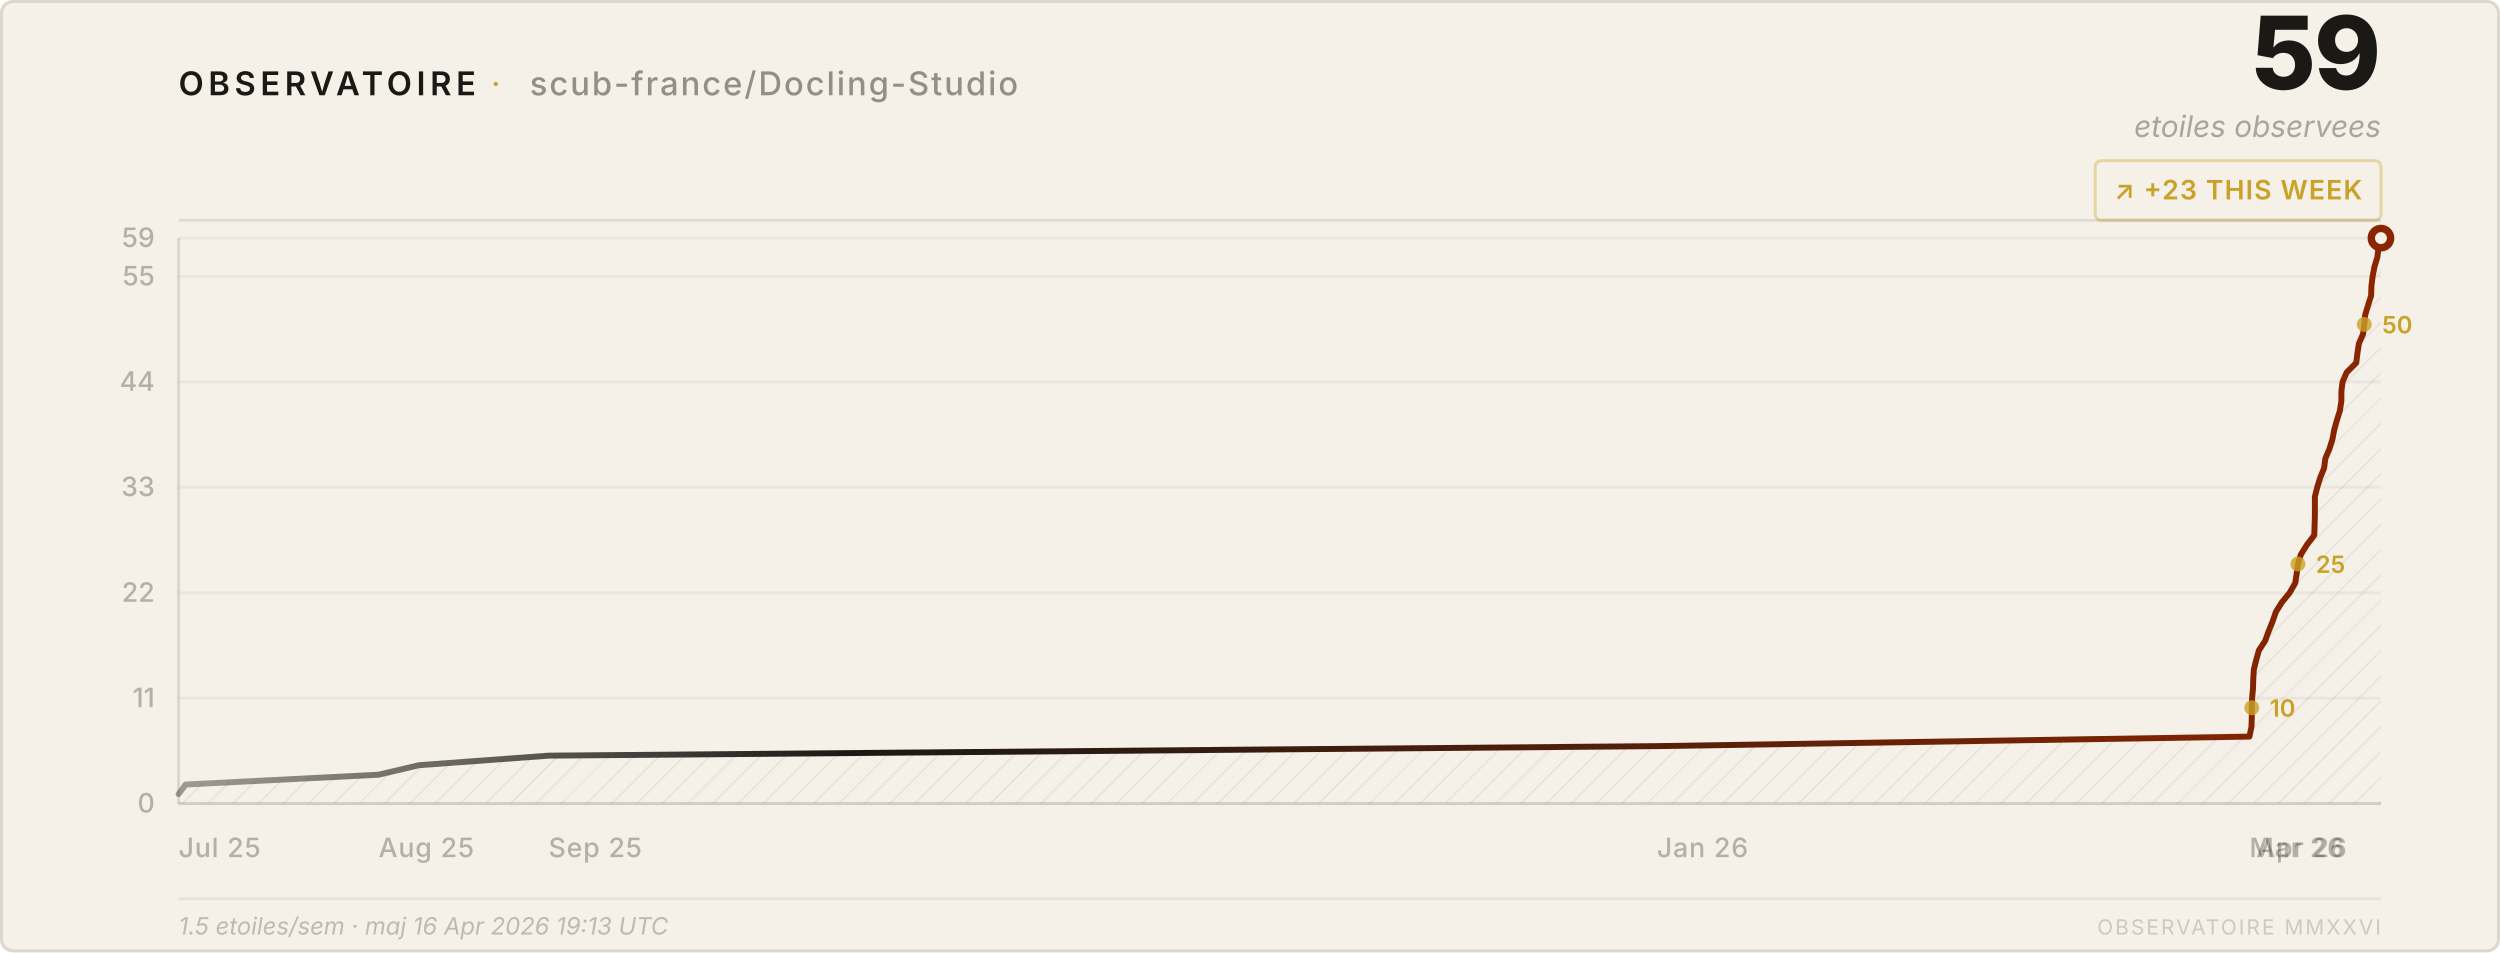
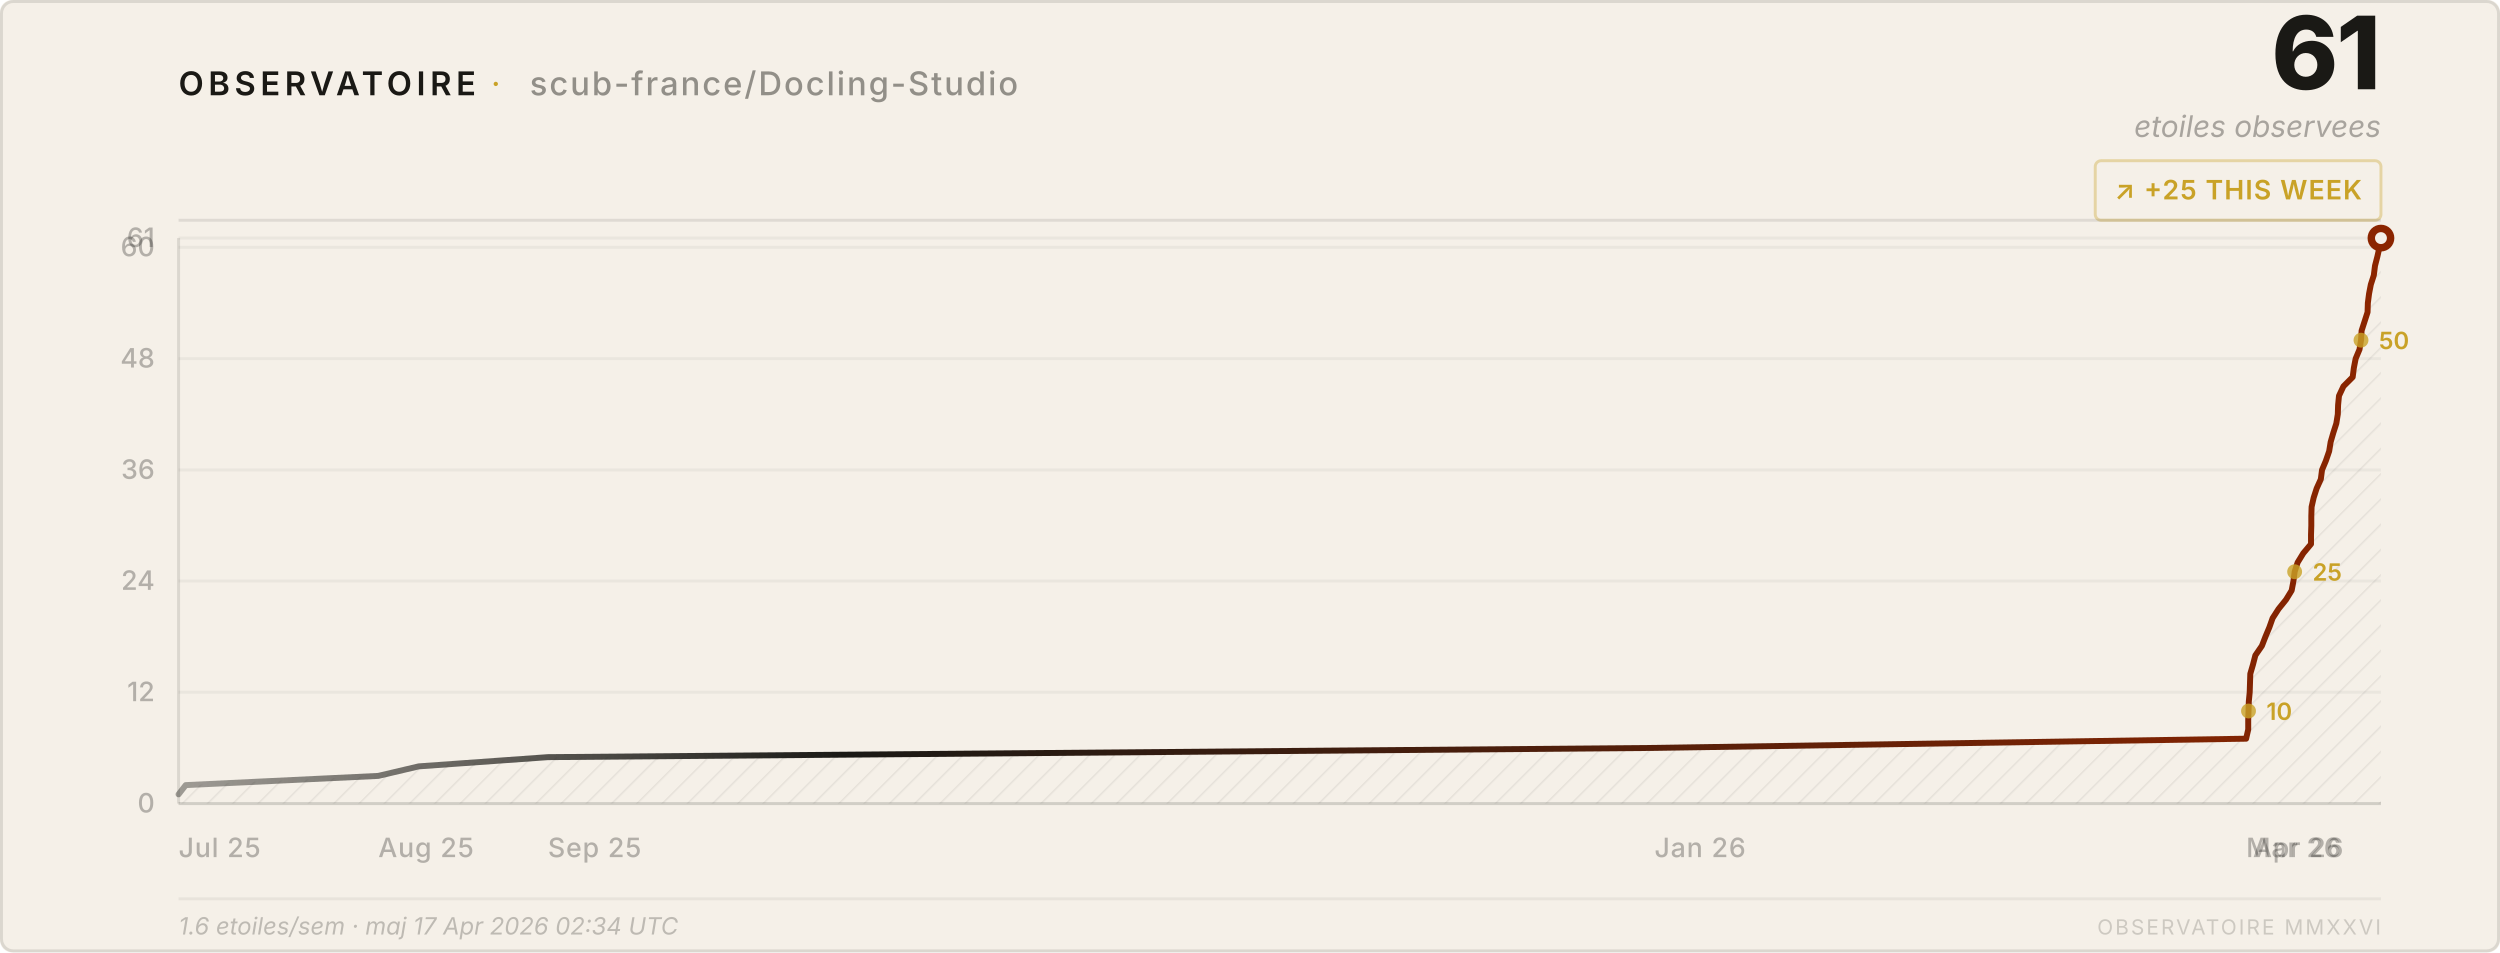
<svg xmlns="http://www.w3.org/2000/svg" viewBox="0 0 840 320" width="840" height="320">
  <style>
    text { font-family: system-ui, -apple-system, 'Segoe UI', sans-serif; }
  </style>
  <defs>
    <pattern id="h" patternUnits="userSpaceOnUse" width="6" height="6" patternTransform="rotate(45)">
      <line x1="0" y1="0" x2="0" y2="6" stroke="rgba(26,25,21,0.07)" stroke-width="1" />
    </pattern>
    <linearGradient id="lg" x1="0%" y1="0%" x2="100%" y2="0%">
      <stop offset="0%" stop-color="#1a1915" stop-opacity="0.4" />
      <stop offset="30%" stop-color="#1a1915" />
      <stop offset="100%" stop-color="#8b2500" />
    </linearGradient>
  </defs>
  <rect width="840" height="320" rx="4" fill="#f5f0e8" />
  <rect x=".5" y=".5" width="839" height="319" rx="4" fill="none" stroke="rgba(26,25,21,0.12)" />
  <text x="60" y="32" font-size="11" font-weight="600" letter-spacing="0.14em" fill="#1a1915">OBSERVATOIRE</text>
  <text x="165" y="32" font-size="11" fill="#c9a227" letter-spacing="0.08em">·</text>
  <text x="178" y="32" font-size="11" font-weight="500" letter-spacing="0.06em" fill="rgba(26,25,21,0.45)">scub-france/Docling-Studio</text>
-   <text x="800" y="30" font-size="34" font-weight="800" fill="#1a1915" text-anchor="end" letter-spacing="-0.02em">59</text>
+   <text x="800" y="30" font-size="34" font-weight="800" fill="#1a1915" text-anchor="end" letter-spacing="-0.02em">61</text>
  <text x="800" y="46" font-size="10" fill="rgba(26,25,21,0.35)" text-anchor="end" font-style="italic">etoiles observees</text>
  <rect x="704" y="54" width="96" height="20" rx="2" fill="none" stroke="rgba(201,162,39,0.35)" />
-   <text x="752" y="67" font-size="9" font-weight="600" fill="#c9a227" text-anchor="middle" letter-spacing="0.04em">↗ +23 THIS WEEK</text>
+   <text x="752" y="67" font-size="9" font-weight="600" fill="#c9a227" text-anchor="middle" letter-spacing="0.04em">↗ +25 THIS WEEK</text>
  <line x1="60" y1="74" x2="800" y2="74" stroke="rgba(26,25,21,0.1)" />
  <line x1="60" y1="270.0" x2="800" y2="270.0" stroke="rgba(26,25,21,0.05)" />
  <text x="52" y="273.0" font-size="9" fill="rgba(26,25,21,0.3)" text-anchor="end" font-weight="500">0</text>
-   <line x1="60" y1="234.6" x2="800" y2="234.6" stroke="rgba(26,25,21,0.05)" />
-   <text x="52" y="237.6" font-size="9" fill="rgba(26,25,21,0.3)" text-anchor="end" font-weight="500">11</text>
-   <line x1="60" y1="199.2" x2="800" y2="199.2" stroke="rgba(26,25,21,0.05)" />
-   <text x="52" y="202.2" font-size="9" fill="rgba(26,25,21,0.3)" text-anchor="end" font-weight="500">22</text>
-   <line x1="60" y1="163.7" x2="800" y2="163.7" stroke="rgba(26,25,21,0.05)" />
-   <text x="52" y="166.7" font-size="9" fill="rgba(26,25,21,0.3)" text-anchor="end" font-weight="500">33</text>
-   <line x1="60" y1="128.3" x2="800" y2="128.3" stroke="rgba(26,25,21,0.05)" />
-   <text x="52" y="131.3" font-size="9" fill="rgba(26,25,21,0.3)" text-anchor="end" font-weight="500">44</text>
-   <line x1="60" y1="92.9" x2="800" y2="92.9" stroke="rgba(26,25,21,0.05)" />
-   <text x="52" y="95.9" font-size="9" fill="rgba(26,25,21,0.3)" text-anchor="end" font-weight="500">55</text>
+   <line x1="60" y1="232.6" x2="800" y2="232.6" stroke="rgba(26,25,21,0.05)" />
+   <text x="52" y="235.6" font-size="9" fill="rgba(26,25,21,0.3)" text-anchor="end" font-weight="500">12</text>
+   <line x1="60" y1="195.2" x2="800" y2="195.2" stroke="rgba(26,25,21,0.05)" />
+   <text x="52" y="198.2" font-size="9" fill="rgba(26,25,21,0.3)" text-anchor="end" font-weight="500">24</text>
+   <line x1="60" y1="157.9" x2="800" y2="157.9" stroke="rgba(26,25,21,0.05)" />
+   <text x="52" y="160.9" font-size="9" fill="rgba(26,25,21,0.3)" text-anchor="end" font-weight="500">36</text>
+   <line x1="60" y1="120.5" x2="800" y2="120.5" stroke="rgba(26,25,21,0.05)" />
+   <text x="52" y="123.5" font-size="9" fill="rgba(26,25,21,0.3)" text-anchor="end" font-weight="500">48</text>
+   <line x1="60" y1="83.1" x2="800" y2="83.1" stroke="rgba(26,25,21,0.05)" />
+   <text x="52" y="86.1" font-size="9" fill="rgba(26,25,21,0.3)" text-anchor="end" font-weight="500">60</text>
  <line x1="60" y1="80.0" x2="800" y2="80.0" stroke="rgba(26,25,21,0.05)" />
-   <text x="52" y="83.0" font-size="9" fill="rgba(26,25,21,0.3)" text-anchor="end" font-weight="500">59</text>
+   <text x="52" y="83.0" font-size="9" fill="rgba(26,25,21,0.3)" text-anchor="end" font-weight="500">61</text>
  <text x="60.0" y="288" font-size="9" fill="rgba(26,25,21,0.3)" font-weight="500" letter-spacing="0.03em">Jul 25</text>
-   <text x="127.2" y="288" font-size="9" fill="rgba(26,25,21,0.3)" font-weight="500" letter-spacing="0.03em">Aug 25</text>
-   <text x="184.3" y="288" font-size="9" fill="rgba(26,25,21,0.3)" font-weight="500" letter-spacing="0.03em">Sep 25</text>
-   <text x="556.7" y="288" font-size="9" fill="rgba(26,25,21,0.3)" font-weight="500" letter-spacing="0.03em">Jan 26</text>
-   <text x="755.8" y="288" font-size="9" fill="rgba(26,25,21,0.3)" font-weight="500" letter-spacing="0.03em">Mar 26</text>
-   <text x="758.1" y="288" font-size="9" fill="rgba(26,25,21,0.3)" font-weight="500" letter-spacing="0.03em">Apr 26</text>
+   <text x="127.1" y="288" font-size="9" fill="rgba(26,25,21,0.3)" font-weight="500" letter-spacing="0.03em">Aug 25</text>
+   <text x="184.1" y="288" font-size="9" fill="rgba(26,25,21,0.3)" font-weight="500" letter-spacing="0.03em">Sep 25</text>
+   <text x="555.9" y="288" font-size="9" fill="rgba(26,25,21,0.3)" font-weight="500" letter-spacing="0.03em">Jan 26</text>
+   <text x="754.7" y="288" font-size="9" fill="rgba(26,25,21,0.3)" font-weight="500" letter-spacing="0.03em">Mar 26</text>
+   <text x="757.0" y="288" font-size="9" fill="rgba(26,25,21,0.3)" font-weight="500" letter-spacing="0.03em">Apr 26</text>
  <line x1="60" y1="80" x2="60" y2="270" stroke="rgba(26,25,21,0.12)" />
  <line x1="60" y1="270" x2="800" y2="270" stroke="rgba(26,25,21,0.12)" />
-   <path d="M 60.0,270 L 60.0,266.8 L 62.4,263.6 L 127.2,260.3 L 140.8,257.1 L 184.3,253.9 L 556.7,250.7 L 755.8,247.5 L 756.5,244.2 L 756.6,241.0 L 756.6,237.8 L 756.7,234.6 L 757.0,231.4 L 757.1,228.1 L 757.3,224.9 L 758.1,221.7 L 759.0,218.5 L 761.1,215.3 L 762.3,212.0 L 763.6,208.8 L 764.7,205.6 L 766.7,202.4 L 769.3,199.2 L 771.2,195.9 L 771.7,192.7 L 772.1,189.5 L 773.1,186.3 L 775.1,183.1 L 777.6,179.8 L 777.7,176.6 L 777.8,173.4 L 777.8,170.2 L 777.8,166.9 L 778.6,163.7 L 779.6,160.5 L 780.9,157.3 L 781.3,154.1 L 782.7,150.8 L 783.7,147.6 L 784.3,144.4 L 785.2,141.2 L 786.2,138.0 L 786.7,134.7 L 786.7,131.5 L 787.1,128.3 L 788.5,125.1 L 791.7,121.9 L 792.1,118.6 L 792.6,115.4 L 794.0,112.2 L 794.4,109.0 L 794.7,105.8 L 795.7,102.5 L 796.7,99.3 L 796.8,96.1 L 797.2,92.9 L 797.8,89.7 L 798.8,86.4 L 799.2,83.2 L 800.0,80.0 L 800.0,270 Z" fill="url(#h)" />
-   <polyline points="60.0,266.8 62.4,263.6 127.2,260.3 140.8,257.1 184.3,253.9 556.7,250.7 755.8,247.5 756.5,244.2 756.6,241.0 756.6,237.8 756.7,234.6 757.0,231.4 757.1,228.1 757.3,224.9 758.1,221.7 759.0,218.5 761.1,215.3 762.3,212.0 763.6,208.8 764.7,205.6 766.7,202.4 769.3,199.2 771.2,195.9 771.7,192.7 772.1,189.5 773.1,186.3 775.1,183.1 777.6,179.8 777.7,176.6 777.8,173.4 777.8,170.2 777.8,166.9 778.6,163.7 779.6,160.5 780.9,157.3 781.3,154.1 782.7,150.8 783.7,147.6 784.3,144.4 785.2,141.2 786.2,138.0 786.7,134.7 786.7,131.5 787.1,128.3 788.5,125.1 791.7,121.9 792.1,118.6 792.6,115.4 794.0,112.2 794.4,109.0 794.7,105.8 795.7,102.5 796.7,99.3 796.8,96.1 797.2,92.9 797.8,89.7 798.8,86.4 799.2,83.2 800.0,80.0" fill="none" stroke="url(#lg)" stroke-width="2" stroke-linejoin="round" stroke-linecap="round" />
+   <path d="M 60.0,270 L 60.0,266.9 L 62.4,263.8 L 127.1,260.7 L 140.7,257.5 L 184.1,254.4 L 555.9,251.3 L 754.7,248.2 L 755.4,245.1 L 755.4,242.0 L 755.5,238.9 L 755.6,235.7 L 755.9,232.6 L 756.0,229.5 L 756.1,226.4 L 757.0,223.3 L 757.8,220.2 L 760.0,217.0 L 761.2,213.9 L 762.5,210.8 L 763.6,207.7 L 765.6,204.6 L 768.1,201.5 L 770.0,198.4 L 770.6,195.2 L 771.0,192.1 L 772.0,189.0 L 773.9,185.9 L 776.5,182.8 L 776.5,179.7 L 776.6,176.6 L 776.6,173.4 L 776.7,170.3 L 777.4,167.2 L 778.4,164.1 L 779.8,161.0 L 780.2,157.9 L 781.5,154.8 L 782.6,151.6 L 783.1,148.5 L 784.0,145.4 L 785.0,142.3 L 785.5,139.2 L 785.6,136.1 L 785.9,133.0 L 787.4,129.8 L 790.5,126.7 L 790.9,123.6 L 791.5,120.5 L 792.8,117.4 L 793.3,114.3 L 793.5,111.1 L 794.5,108.0 L 795.5,104.9 L 795.6,101.8 L 796.0,98.7 L 796.6,95.6 L 797.6,92.5 L 798.0,89.3 L 798.8,86.2 L 799.5,83.1 L 800.0,80.0 L 800.0,270 Z" fill="url(#h)" />
+   <polyline points="60.0,266.9 62.4,263.8 127.1,260.7 140.7,257.5 184.1,254.4 555.9,251.3 754.7,248.2 755.4,245.1 755.4,242.0 755.5,238.9 755.6,235.7 755.9,232.6 756.0,229.5 756.1,226.4 757.0,223.3 757.8,220.2 760.0,217.0 761.2,213.9 762.5,210.8 763.6,207.7 765.6,204.6 768.1,201.5 770.0,198.4 770.6,195.2 771.0,192.1 772.0,189.0 773.9,185.9 776.5,182.8 776.5,179.7 776.6,176.6 776.6,173.4 776.7,170.3 777.4,167.2 778.4,164.1 779.8,161.0 780.2,157.9 781.5,154.8 782.6,151.6 783.1,148.5 784.0,145.4 785.0,142.3 785.5,139.2 785.6,136.1 785.9,133.0 787.4,129.8 790.5,126.7 790.9,123.6 791.5,120.5 792.8,117.4 793.3,114.3 793.5,111.1 794.5,108.0 795.5,104.9 795.6,101.8 796.0,98.7 796.6,95.6 797.6,92.5 798.0,89.3 798.8,86.2 799.5,83.1 800.0,80.0" fill="none" stroke="url(#lg)" stroke-width="2" stroke-linejoin="round" stroke-linecap="round" />
  <circle cx="800.0" cy="80.0" r="4.5" fill="#8b2500" />
  <circle cx="800.0" cy="80.0" r="2" fill="#f5f0e8" />
-   <circle cx="756.6" cy="237.8" r="2.5" fill="#c9a227" opacity="0.8" />
-   <text x="762.6" y="240.8" font-size="8" fill="#c9a227" font-weight="600">10</text>
-   <circle cx="772.1" cy="189.5" r="2.5" fill="#c9a227" opacity="0.8" />
-   <text x="778.1" y="192.5" font-size="8" fill="#c9a227" font-weight="600">25</text>
-   <circle cx="794.4" cy="109.0" r="2.5" fill="#c9a227" opacity="0.8" />
-   <text x="800.4" y="112.0" font-size="8" fill="#c9a227" font-weight="600">50</text>
+   <circle cx="755.5" cy="238.9" r="2.5" fill="#c9a227" opacity="0.8" />
+   <text x="761.5" y="241.9" font-size="8" fill="#c9a227" font-weight="600">10</text>
+   <circle cx="771.0" cy="192.1" r="2.5" fill="#c9a227" opacity="0.8" />
+   <text x="777.0" y="195.1" font-size="8" fill="#c9a227" font-weight="600">25</text>
+   <circle cx="793.3" cy="114.3" r="2.5" fill="#c9a227" opacity="0.8" />
+   <text x="799.3" y="117.3" font-size="8" fill="#c9a227" font-weight="600">50</text>
  <line x1="60" y1="302" x2="800" y2="302" stroke="rgba(26,25,21,0.06)" />
-   <text x="60" y="314" font-size="8" fill="rgba(26,25,21,0.25)" font-style="italic">1.5 etoiles/sem · maj 16 Apr 2026 19:13 UTC</text>
+   <text x="60" y="314" font-size="8" fill="rgba(26,25,21,0.25)" font-style="italic">1.6 etoiles/sem · maj 17 Apr 2026 02:34 UTC</text>
  <text x="800" y="314" font-size="7" fill="rgba(26,25,21,0.18)" text-anchor="end" letter-spacing="0.1em">OBSERVATOIRE MMXXVI</text>
</svg>
